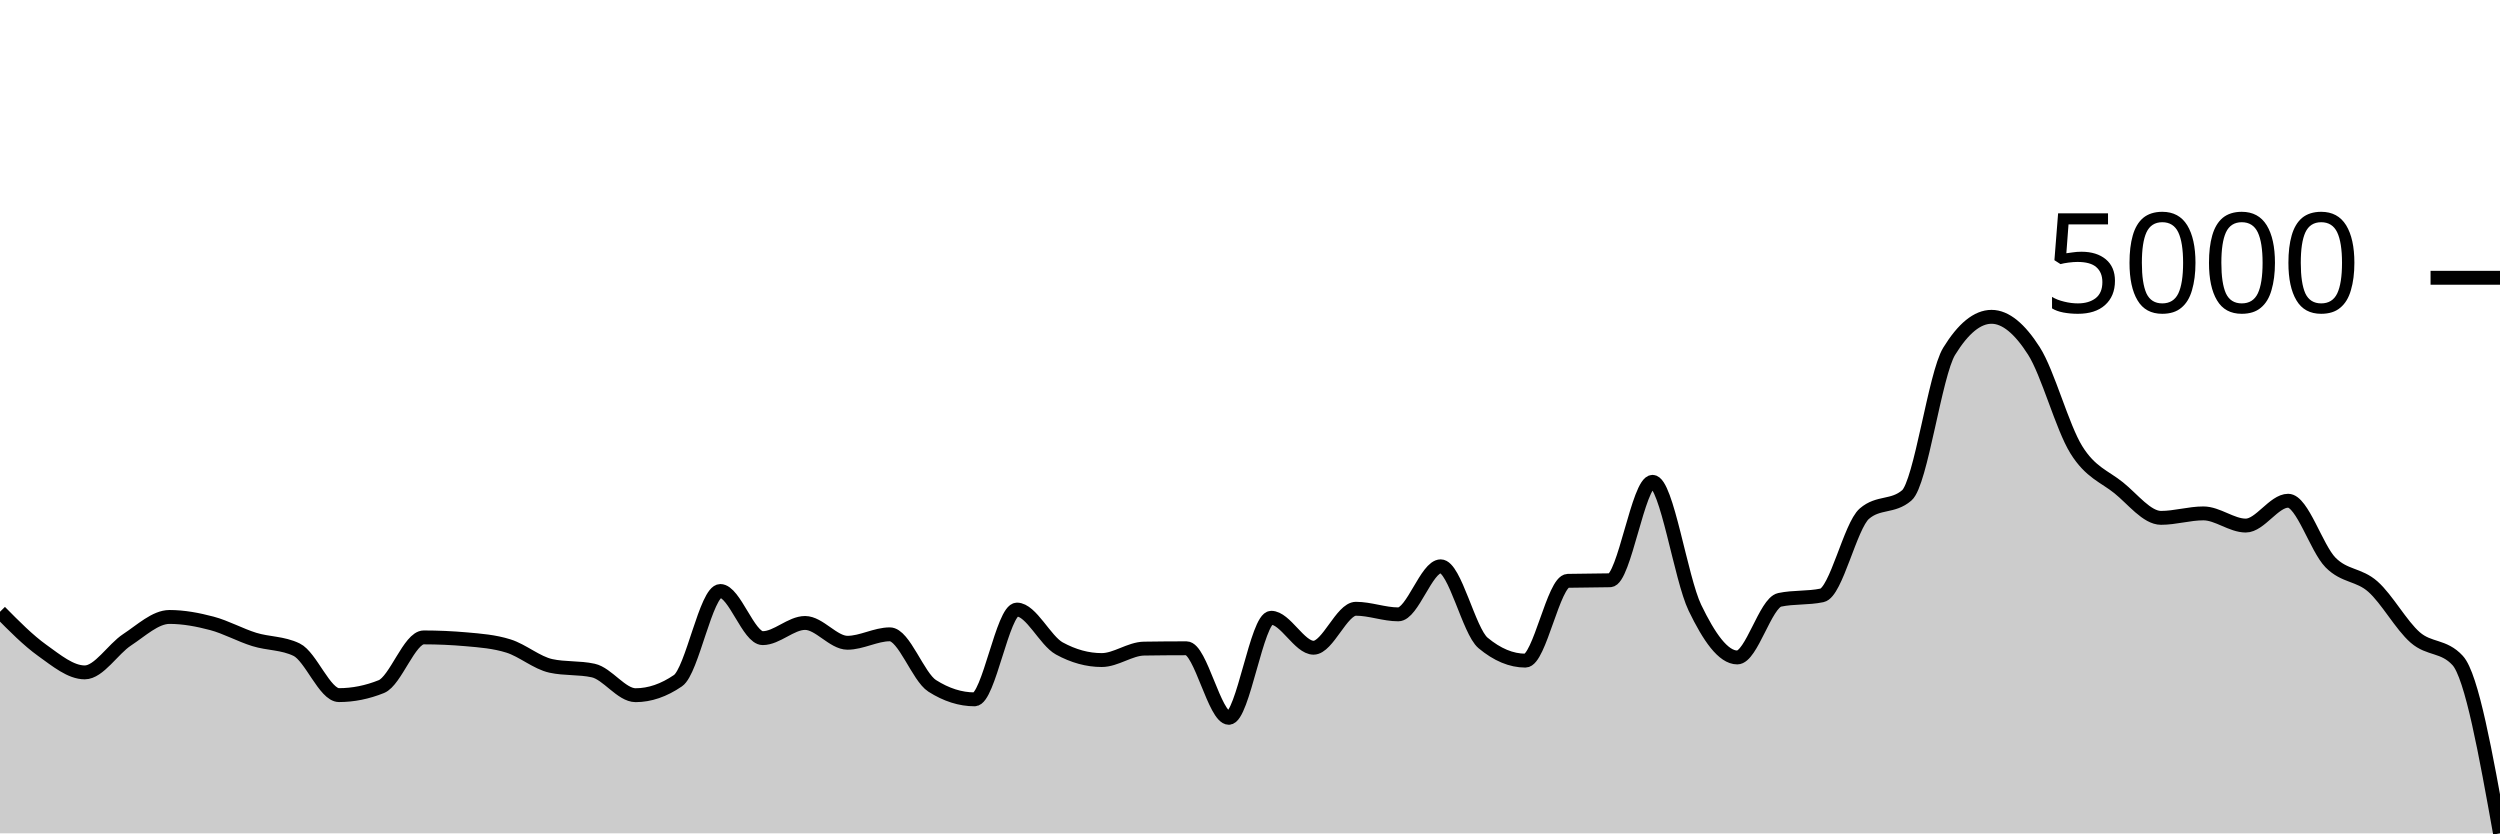
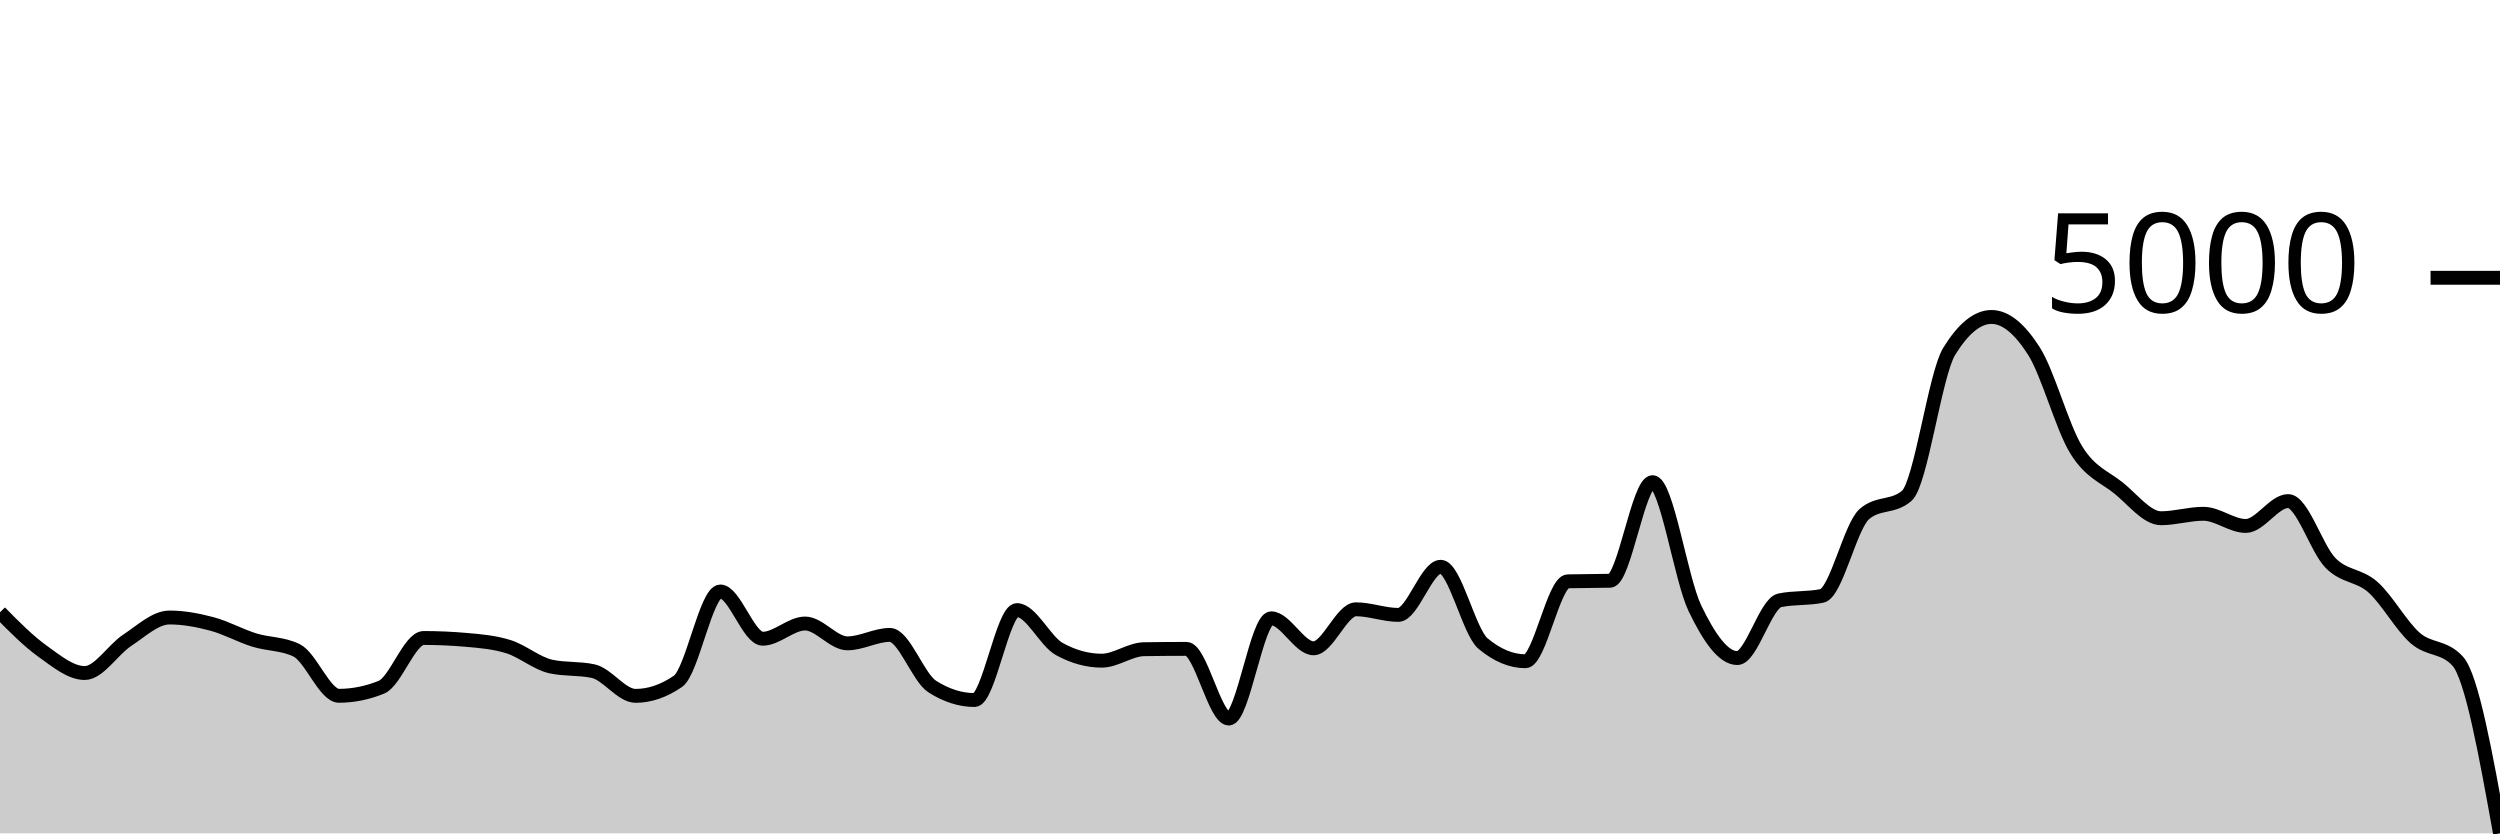
<svg xmlns="http://www.w3.org/2000/svg" viewBox="0 0 180 60">
  <g transform="translate(0,20)">
-     <path class="area" fill="rgba(0, 0, 0, 0.2)" d="M0,24.047C1.017,25.077,2.034,26.107,3.051,26.834C4.068,27.562,5.085,28.412,6.102,28.412C7.119,28.412,8.136,26.728,9.153,26.063C10.169,25.398,11.186,24.421,12.203,24.421C13.22,24.421,14.237,24.613,15.254,24.882C16.271,25.152,17.288,25.724,18.305,26.039C19.322,26.355,20.339,26.285,21.356,26.776C22.373,27.267,23.39,30.048,24.407,30.048C25.424,30.048,26.441,29.844,27.458,29.435C28.475,29.026,29.492,25.893,30.508,25.893C31.525,25.893,32.542,25.938,33.559,26.028C34.576,26.117,35.593,26.193,36.61,26.513C37.627,26.832,38.644,27.722,39.661,27.944C40.678,28.167,41.695,28.056,42.712,28.278C43.729,28.5,44.746,30.054,45.763,30.054C46.78,30.054,47.797,29.705,48.814,29.008C49.831,28.311,50.847,22.551,51.864,22.551C52.881,22.551,53.898,25.946,54.915,25.946C55.932,25.946,56.949,24.853,57.966,24.853C58.983,24.853,60,26.279,61.017,26.279C62.034,26.279,63.051,25.671,64.068,25.671C65.085,25.671,66.102,28.735,67.119,29.382C68.136,30.029,69.153,30.352,70.169,30.352C71.186,30.352,72.203,23.889,73.22,23.889C74.237,23.889,75.254,26.131,76.271,26.688C77.288,27.245,78.305,27.524,79.322,27.524C80.339,27.524,81.356,26.715,82.373,26.7C83.39,26.684,84.407,26.676,85.424,26.676C86.441,26.676,87.458,31.684,88.475,31.684C89.492,31.684,90.508,24.479,91.525,24.479C92.542,24.479,93.559,26.636,94.576,26.636C95.593,26.636,96.61,23.831,97.627,23.831C98.644,23.831,99.661,24.234,100.678,24.234C101.695,24.234,102.712,20.774,103.729,20.774C104.746,20.774,105.763,25.441,106.78,26.291C107.797,27.14,108.814,27.565,109.831,27.565C110.847,27.565,111.864,21.848,112.881,21.82C113.898,21.793,114.915,21.807,115.932,21.779C116.949,21.752,117.966,14.691,118.983,14.691C120,14.691,121.017,21.653,122.034,23.76C123.051,25.868,124.068,27.337,125.085,27.337C126.102,27.337,127.119,23.402,128.136,23.188C129.153,22.973,130.169,23.081,131.186,22.866C132.203,22.652,133.22,17.858,134.237,16.982C135.254,16.105,136.271,16.543,137.288,15.667C138.305,14.79,139.322,6.95,140.339,5.294C141.356,3.639,142.373,2.811,143.39,2.811C144.407,2.811,145.424,3.671,146.441,5.265C147.458,6.86,148.475,10.735,149.492,12.377C150.508,14.019,151.525,14.299,152.542,15.118C153.559,15.936,154.576,17.286,155.593,17.286C156.61,17.286,157.627,16.964,158.644,16.964C159.661,16.964,160.678,17.841,161.695,17.841C162.712,17.841,163.729,16.053,164.746,16.053C165.763,16.053,166.78,19.469,167.797,20.5C168.814,21.53,169.831,21.335,170.847,22.235C171.864,23.135,172.881,25.013,173.898,25.899C174.915,26.785,175.932,26.45,176.949,27.553C177.966,28.655,178.983,34.328,180,40L180,40C178.983,40,177.966,40,176.949,40C175.932,40,174.915,40,173.898,40C172.881,40,171.864,40,170.847,40C169.831,40,168.814,40,167.797,40C166.78,40,165.763,40,164.746,40C163.729,40,162.712,40,161.695,40C160.678,40,159.661,40,158.644,40C157.627,40,156.61,40,155.593,40C154.576,40,153.559,40,152.542,40C151.525,40,150.508,40,149.492,40C148.475,40,147.458,40,146.441,40C145.424,40,144.407,40,143.39,40C142.373,40,141.356,40,140.339,40C139.322,40,138.305,40,137.288,40C136.271,40,135.254,40,134.237,40C133.22,40,132.203,40,131.186,40C130.169,40,129.153,40,128.136,40C127.119,40,126.102,40,125.085,40C124.068,40,123.051,40,122.034,40C121.017,40,120,40,118.983,40C117.966,40,116.949,40,115.932,40C114.915,40,113.898,40,112.881,40C111.864,40,110.847,40,109.831,40C108.814,40,107.797,40,106.78,40C105.763,40,104.746,40,103.729,40C102.712,40,101.695,40,100.678,40C99.661,40,98.644,40,97.627,40C96.61,40,95.593,40,94.576,40C93.559,40,92.542,40,91.525,40C90.508,40,89.492,40,88.475,40C87.458,40,86.441,40,85.424,40C84.407,40,83.39,40,82.373,40C81.356,40,80.339,40,79.322,40C78.305,40,77.288,40,76.271,40C75.254,40,74.237,40,73.22,40C72.203,40,71.186,40,70.169,40C69.153,40,68.136,40,67.119,40C66.102,40,65.085,40,64.068,40C63.051,40,62.034,40,61.017,40C60,40,58.983,40,57.966,40C56.949,40,55.932,40,54.915,40C53.898,40,52.881,40,51.864,40C50.847,40,49.831,40,48.814,40C47.797,40,46.78,40,45.763,40C44.746,40,43.729,40,42.712,40C41.695,40,40.678,40,39.661,40C38.644,40,37.627,40,36.61,40C35.593,40,34.576,40,33.559,40C32.542,40,31.525,40,30.508,40C29.492,40,28.475,40,27.458,40C26.441,40,25.424,40,24.407,40C23.39,40,22.373,40,21.356,40C20.339,40,19.322,40,18.305,40C17.288,40,16.271,40,15.254,40C14.237,40,13.22,40,12.203,40C11.186,40,10.169,40,9.153,40C8.136,40,7.119,40,6.102,40C5.085,40,4.068,40,3.051,40C2.034,40,1.017,40,0,40Z" />
-     <path class="line" stroke="black" fill="none" d="M0,24.047C1.017,25.077,2.034,26.107,3.051,26.834C4.068,27.562,5.085,28.412,6.102,28.412C7.119,28.412,8.136,26.728,9.153,26.063C10.169,25.398,11.186,24.421,12.203,24.421C13.22,24.421,14.237,24.613,15.254,24.882C16.271,25.152,17.288,25.724,18.305,26.039C19.322,26.355,20.339,26.285,21.356,26.776C22.373,27.267,23.39,30.048,24.407,30.048C25.424,30.048,26.441,29.844,27.458,29.435C28.475,29.026,29.492,25.893,30.508,25.893C31.525,25.893,32.542,25.938,33.559,26.028C34.576,26.117,35.593,26.193,36.61,26.513C37.627,26.832,38.644,27.722,39.661,27.944C40.678,28.167,41.695,28.056,42.712,28.278C43.729,28.5,44.746,30.054,45.763,30.054C46.78,30.054,47.797,29.705,48.814,29.008C49.831,28.311,50.847,22.551,51.864,22.551C52.881,22.551,53.898,25.946,54.915,25.946C55.932,25.946,56.949,24.853,57.966,24.853C58.983,24.853,60,26.279,61.017,26.279C62.034,26.279,63.051,25.671,64.068,25.671C65.085,25.671,66.102,28.735,67.119,29.382C68.136,30.029,69.153,30.352,70.169,30.352C71.186,30.352,72.203,23.889,73.22,23.889C74.237,23.889,75.254,26.131,76.271,26.688C77.288,27.245,78.305,27.524,79.322,27.524C80.339,27.524,81.356,26.715,82.373,26.7C83.39,26.684,84.407,26.676,85.424,26.676C86.441,26.676,87.458,31.684,88.475,31.684C89.492,31.684,90.508,24.479,91.525,24.479C92.542,24.479,93.559,26.636,94.576,26.636C95.593,26.636,96.61,23.831,97.627,23.831C98.644,23.831,99.661,24.234,100.678,24.234C101.695,24.234,102.712,20.774,103.729,20.774C104.746,20.774,105.763,25.441,106.78,26.291C107.797,27.14,108.814,27.565,109.831,27.565C110.847,27.565,111.864,21.848,112.881,21.82C113.898,21.793,114.915,21.807,115.932,21.779C116.949,21.752,117.966,14.691,118.983,14.691C120,14.691,121.017,21.653,122.034,23.76C123.051,25.868,124.068,27.337,125.085,27.337C126.102,27.337,127.119,23.402,128.136,23.188C129.153,22.973,130.169,23.081,131.186,22.866C132.203,22.652,133.22,17.858,134.237,16.982C135.254,16.105,136.271,16.543,137.288,15.667C138.305,14.79,139.322,6.95,140.339,5.294C141.356,3.639,142.373,2.811,143.39,2.811C144.407,2.811,145.424,3.671,146.441,5.265C147.458,6.86,148.475,10.735,149.492,12.377C150.508,14.019,151.525,14.299,152.542,15.118C153.559,15.936,154.576,17.286,155.593,17.286C156.61,17.286,157.627,16.964,158.644,16.964C159.661,16.964,160.678,17.841,161.695,17.841C162.712,17.841,163.729,16.053,164.746,16.053C165.763,16.053,166.78,19.469,167.797,20.5C168.814,21.53,169.831,21.335,170.847,22.235C171.864,23.135,172.881,25.013,173.898,25.899C174.915,26.785,175.932,26.45,176.949,27.553C177.966,28.655,178.983,34.328,180,40" />
+     <path class="area" fill="rgba(0, 0, 0, 0.2)" d="M0,24.085C1.017,25.117,2.034,26.149,3.051,26.877C4.068,27.606,5.085,28.458,6.102,28.458C7.119,28.458,8.136,26.771,9.153,26.105C10.169,25.438,11.186,24.46,12.203,24.46C13.22,24.46,14.237,24.652,15.254,24.922C16.271,25.193,17.288,25.764,18.305,26.081C19.322,26.398,20.339,26.329,21.356,26.825C22.373,27.32,23.39,30.097,24.407,30.097C25.424,30.097,26.441,29.892,27.458,29.482C28.475,29.072,29.492,25.935,30.508,25.935C31.525,25.935,32.542,25.98,33.559,26.07C34.576,26.159,35.593,26.241,36.61,26.561C37.627,26.881,38.644,27.767,39.661,27.989C40.678,28.212,41.695,28.101,42.712,28.323C43.729,28.546,44.746,30.102,45.763,30.102C46.78,30.102,47.797,29.753,48.814,29.055C49.831,28.356,50.847,22.587,51.864,22.587C52.881,22.587,53.898,25.988,54.915,25.988C55.932,25.988,56.949,24.893,57.966,24.893C58.983,24.893,60,26.321,61.017,26.321C62.034,26.321,63.051,25.713,64.068,25.713C65.085,25.713,66.102,28.782,67.119,29.429C68.136,30.077,69.153,30.401,70.169,30.401C71.186,30.401,72.203,23.927,73.22,23.927C74.237,23.927,75.254,26.173,76.271,26.731C77.288,27.289,78.305,27.568,79.322,27.568C80.339,27.568,81.356,26.758,82.373,26.743C83.39,26.727,84.407,26.719,85.424,26.719C86.441,26.719,87.458,31.735,88.475,31.735C89.492,31.735,90.508,24.519,91.525,24.519C92.542,24.519,93.559,26.678,94.576,26.678C95.593,26.678,96.61,23.869,97.627,23.869C98.644,23.869,99.661,24.273,100.678,24.273C101.695,24.273,102.712,20.808,103.729,20.808C104.746,20.808,105.763,25.492,106.78,26.339C107.797,27.186,108.814,27.609,109.831,27.609C110.847,27.609,111.864,21.883,112.881,21.855C113.898,21.828,114.915,21.842,115.932,21.814C116.949,21.787,117.966,14.715,118.983,14.715C120,14.715,121.017,21.688,122.034,23.799C123.051,25.91,124.068,27.381,125.085,27.381C126.102,27.381,127.119,23.44,128.136,23.225C129.153,23.01,130.169,23.118,131.186,22.903C132.203,22.689,133.22,17.883,134.237,17.009C135.254,16.135,136.271,16.572,137.288,15.698C138.305,14.824,139.322,6.957,140.339,5.303C141.356,3.648,142.373,2.821,143.39,2.821C144.407,2.821,145.424,3.678,146.441,5.274C147.458,6.87,148.475,10.752,149.492,12.397C150.508,14.042,151.525,14.323,152.542,15.142C153.559,15.961,154.576,17.313,155.593,17.313C156.61,17.313,157.627,16.992,158.644,16.992C159.661,16.992,160.678,17.869,161.695,17.869C162.712,17.869,163.729,16.078,164.746,16.078C165.763,16.078,166.78,19.501,167.797,20.533C168.814,21.565,169.831,21.37,170.847,22.271C171.864,23.172,172.881,25.053,173.898,25.941C174.915,26.829,175.932,26.493,176.949,27.597C177.966,28.702,178.983,34.351,180,40L180,40C178.983,40,177.966,40,176.949,40C175.932,40,174.915,40,173.898,40C172.881,40,171.864,40,170.847,40C169.831,40,168.814,40,167.797,40C166.78,40,165.763,40,164.746,40C163.729,40,162.712,40,161.695,40C160.678,40,159.661,40,158.644,40C157.627,40,156.61,40,155.593,40C154.576,40,153.559,40,152.542,40C151.525,40,150.508,40,149.492,40C148.475,40,147.458,40,146.441,40C145.424,40,144.407,40,143.39,40C142.373,40,141.356,40,140.339,40C139.322,40,138.305,40,137.288,40C136.271,40,135.254,40,134.237,40C133.22,40,132.203,40,131.186,40C130.169,40,129.153,40,128.136,40C127.119,40,126.102,40,125.085,40C124.068,40,123.051,40,122.034,40C121.017,40,120,40,118.983,40C117.966,40,116.949,40,115.932,40C114.915,40,113.898,40,112.881,40C111.864,40,110.847,40,109.831,40C108.814,40,107.797,40,106.78,40C105.763,40,104.746,40,103.729,40C102.712,40,101.695,40,100.678,40C99.661,40,98.644,40,97.627,40C96.61,40,95.593,40,94.576,40C93.559,40,92.542,40,91.525,40C90.508,40,89.492,40,88.475,40C87.458,40,86.441,40,85.424,40C84.407,40,83.39,40,82.373,40C81.356,40,80.339,40,79.322,40C78.305,40,77.288,40,76.271,40C75.254,40,74.237,40,73.22,40C72.203,40,71.186,40,70.169,40C69.153,40,68.136,40,67.119,40C66.102,40,65.085,40,64.068,40C63.051,40,62.034,40,61.017,40C60,40,58.983,40,57.966,40C56.949,40,55.932,40,54.915,40C53.898,40,52.881,40,51.864,40C50.847,40,49.831,40,48.814,40C47.797,40,46.78,40,45.763,40C44.746,40,43.729,40,42.712,40C41.695,40,40.678,40,39.661,40C38.644,40,37.627,40,36.61,40C35.593,40,34.576,40,33.559,40C32.542,40,31.525,40,30.508,40C29.492,40,28.475,40,27.458,40C26.441,40,25.424,40,24.407,40C23.39,40,22.373,40,21.356,40C20.339,40,19.322,40,18.305,40C17.288,40,16.271,40,15.254,40C14.237,40,13.22,40,12.203,40C11.186,40,10.169,40,9.153,40C8.136,40,7.119,40,6.102,40C5.085,40,4.068,40,3.051,40C2.034,40,1.017,40,0,40Z" />
+     <path class="line" stroke="black" fill="none" d="M0,24.085C1.017,25.117,2.034,26.149,3.051,26.877C4.068,27.606,5.085,28.458,6.102,28.458C7.119,28.458,8.136,26.771,9.153,26.105C10.169,25.438,11.186,24.46,12.203,24.46C13.22,24.46,14.237,24.652,15.254,24.922C16.271,25.193,17.288,25.764,18.305,26.081C19.322,26.398,20.339,26.329,21.356,26.825C22.373,27.32,23.39,30.097,24.407,30.097C25.424,30.097,26.441,29.892,27.458,29.482C28.475,29.072,29.492,25.935,30.508,25.935C31.525,25.935,32.542,25.98,33.559,26.07C34.576,26.159,35.593,26.241,36.61,26.561C37.627,26.881,38.644,27.767,39.661,27.989C40.678,28.212,41.695,28.101,42.712,28.323C43.729,28.546,44.746,30.102,45.763,30.102C46.78,30.102,47.797,29.753,48.814,29.055C49.831,28.356,50.847,22.587,51.864,22.587C52.881,22.587,53.898,25.988,54.915,25.988C55.932,25.988,56.949,24.893,57.966,24.893C58.983,24.893,60,26.321,61.017,26.321C62.034,26.321,63.051,25.713,64.068,25.713C65.085,25.713,66.102,28.782,67.119,29.429C68.136,30.077,69.153,30.401,70.169,30.401C71.186,30.401,72.203,23.927,73.22,23.927C74.237,23.927,75.254,26.173,76.271,26.731C77.288,27.289,78.305,27.568,79.322,27.568C80.339,27.568,81.356,26.758,82.373,26.743C83.39,26.727,84.407,26.719,85.424,26.719C86.441,26.719,87.458,31.735,88.475,31.735C89.492,31.735,90.508,24.519,91.525,24.519C92.542,24.519,93.559,26.678,94.576,26.678C95.593,26.678,96.61,23.869,97.627,23.869C98.644,23.869,99.661,24.273,100.678,24.273C101.695,24.273,102.712,20.808,103.729,20.808C104.746,20.808,105.763,25.492,106.78,26.339C107.797,27.186,108.814,27.609,109.831,27.609C110.847,27.609,111.864,21.883,112.881,21.855C113.898,21.828,114.915,21.842,115.932,21.814C116.949,21.787,117.966,14.715,118.983,14.715C120,14.715,121.017,21.688,122.034,23.799C123.051,25.91,124.068,27.381,125.085,27.381C126.102,27.381,127.119,23.44,128.136,23.225C129.153,23.01,130.169,23.118,131.186,22.903C132.203,22.689,133.22,17.883,134.237,17.009C135.254,16.135,136.271,16.572,137.288,15.698C138.305,14.824,139.322,6.957,140.339,5.303C141.356,3.648,142.373,2.821,143.39,2.821C144.407,2.821,145.424,3.678,146.441,5.274C147.458,6.87,148.475,10.752,149.492,12.397C150.508,14.042,151.525,14.323,152.542,15.142C153.559,15.961,154.576,17.313,155.593,17.313C156.61,17.313,157.627,16.992,158.644,16.992C159.661,16.992,160.678,17.869,161.695,17.869C162.712,17.869,163.729,16.078,164.746,16.078C165.763,16.078,166.78,19.501,167.797,20.533C168.814,21.565,169.831,21.37,170.847,22.271C171.864,23.172,172.881,25.053,173.898,25.941C174.915,26.829,175.932,26.493,176.949,27.597C177.966,28.702,178.983,34.351,180,40" />
    <path class="axis-ceiling" stroke-width="1" stroke="black" fill="none" d="M175,0L180,0" />
    <text class="axis-ceiling-label" font-family="sans-serif" text-anchor="end" font-size="10px" x="170" y="2.5">5000</text>
  </g>
</svg>
